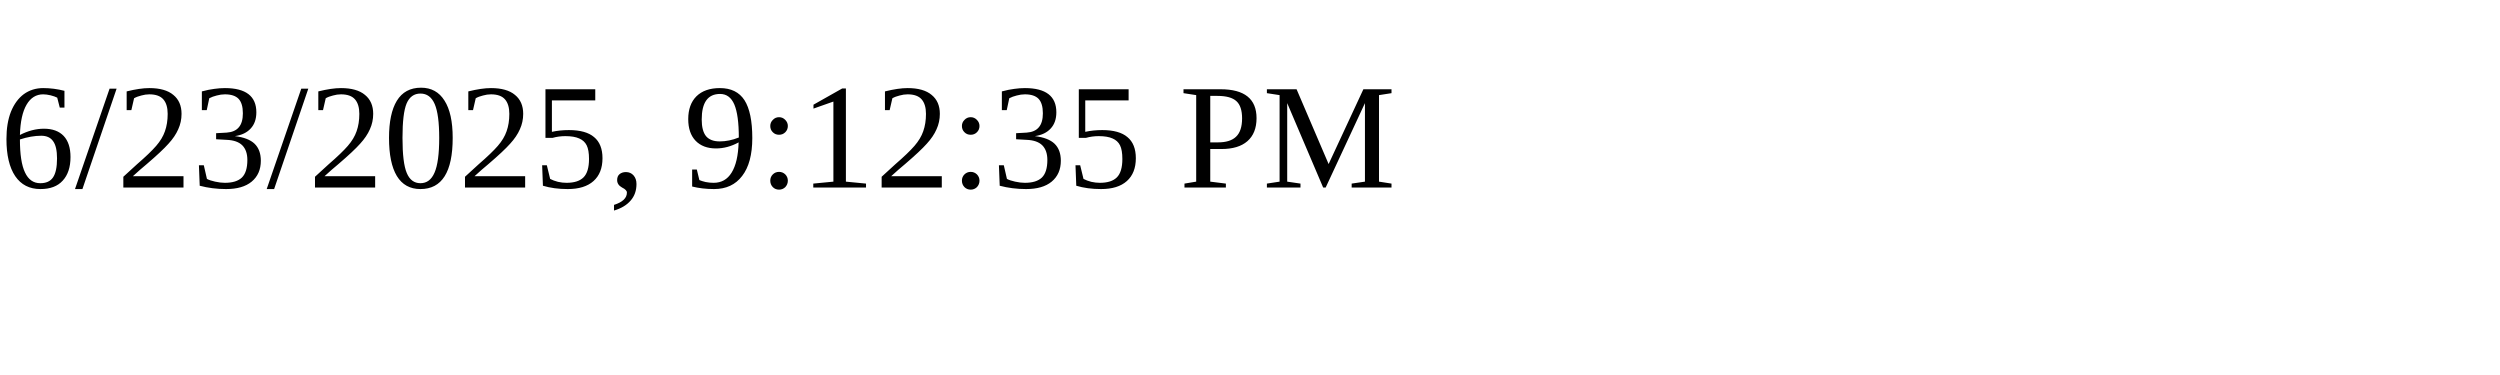
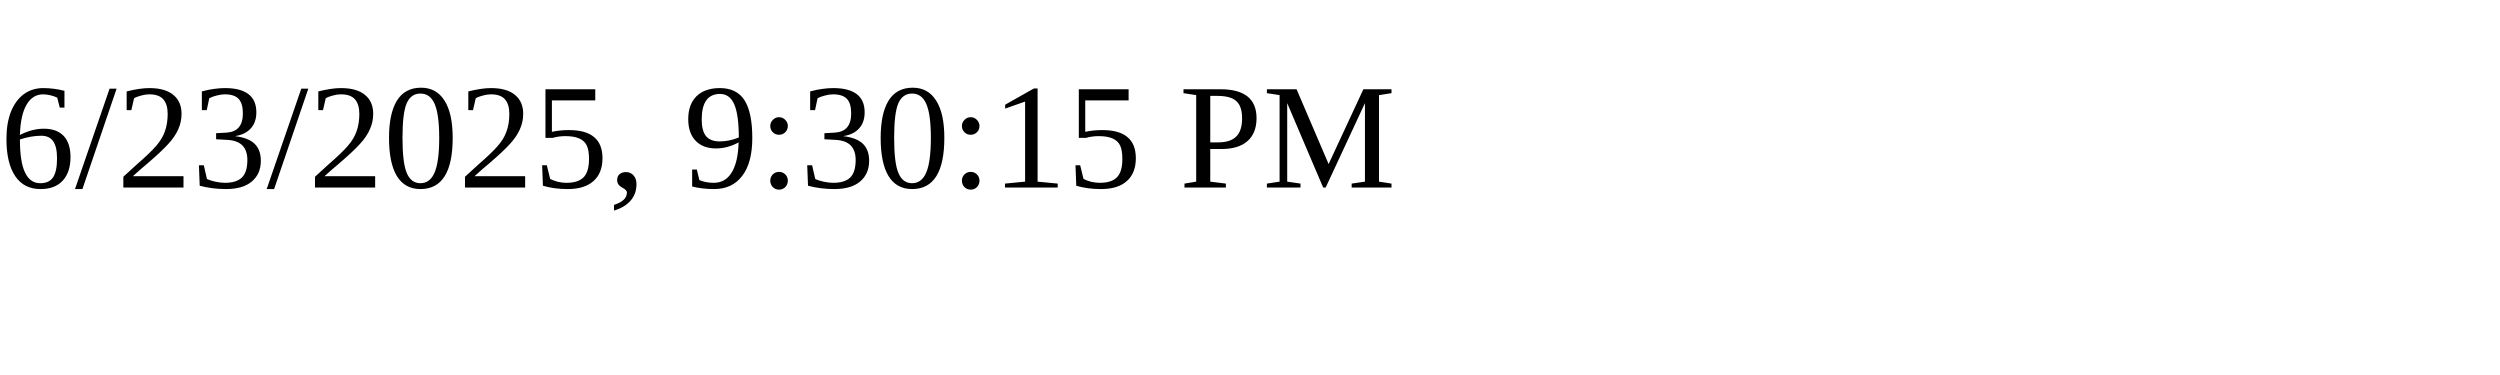
<svg xmlns="http://www.w3.org/2000/svg" height="30" width="200">
-   <text x="0" y="15">6/23/2025, 9:12:35 PM</text>
+   <text x="0" y="15">6/23/2025, 9:30:15 PM</text>
</svg>
